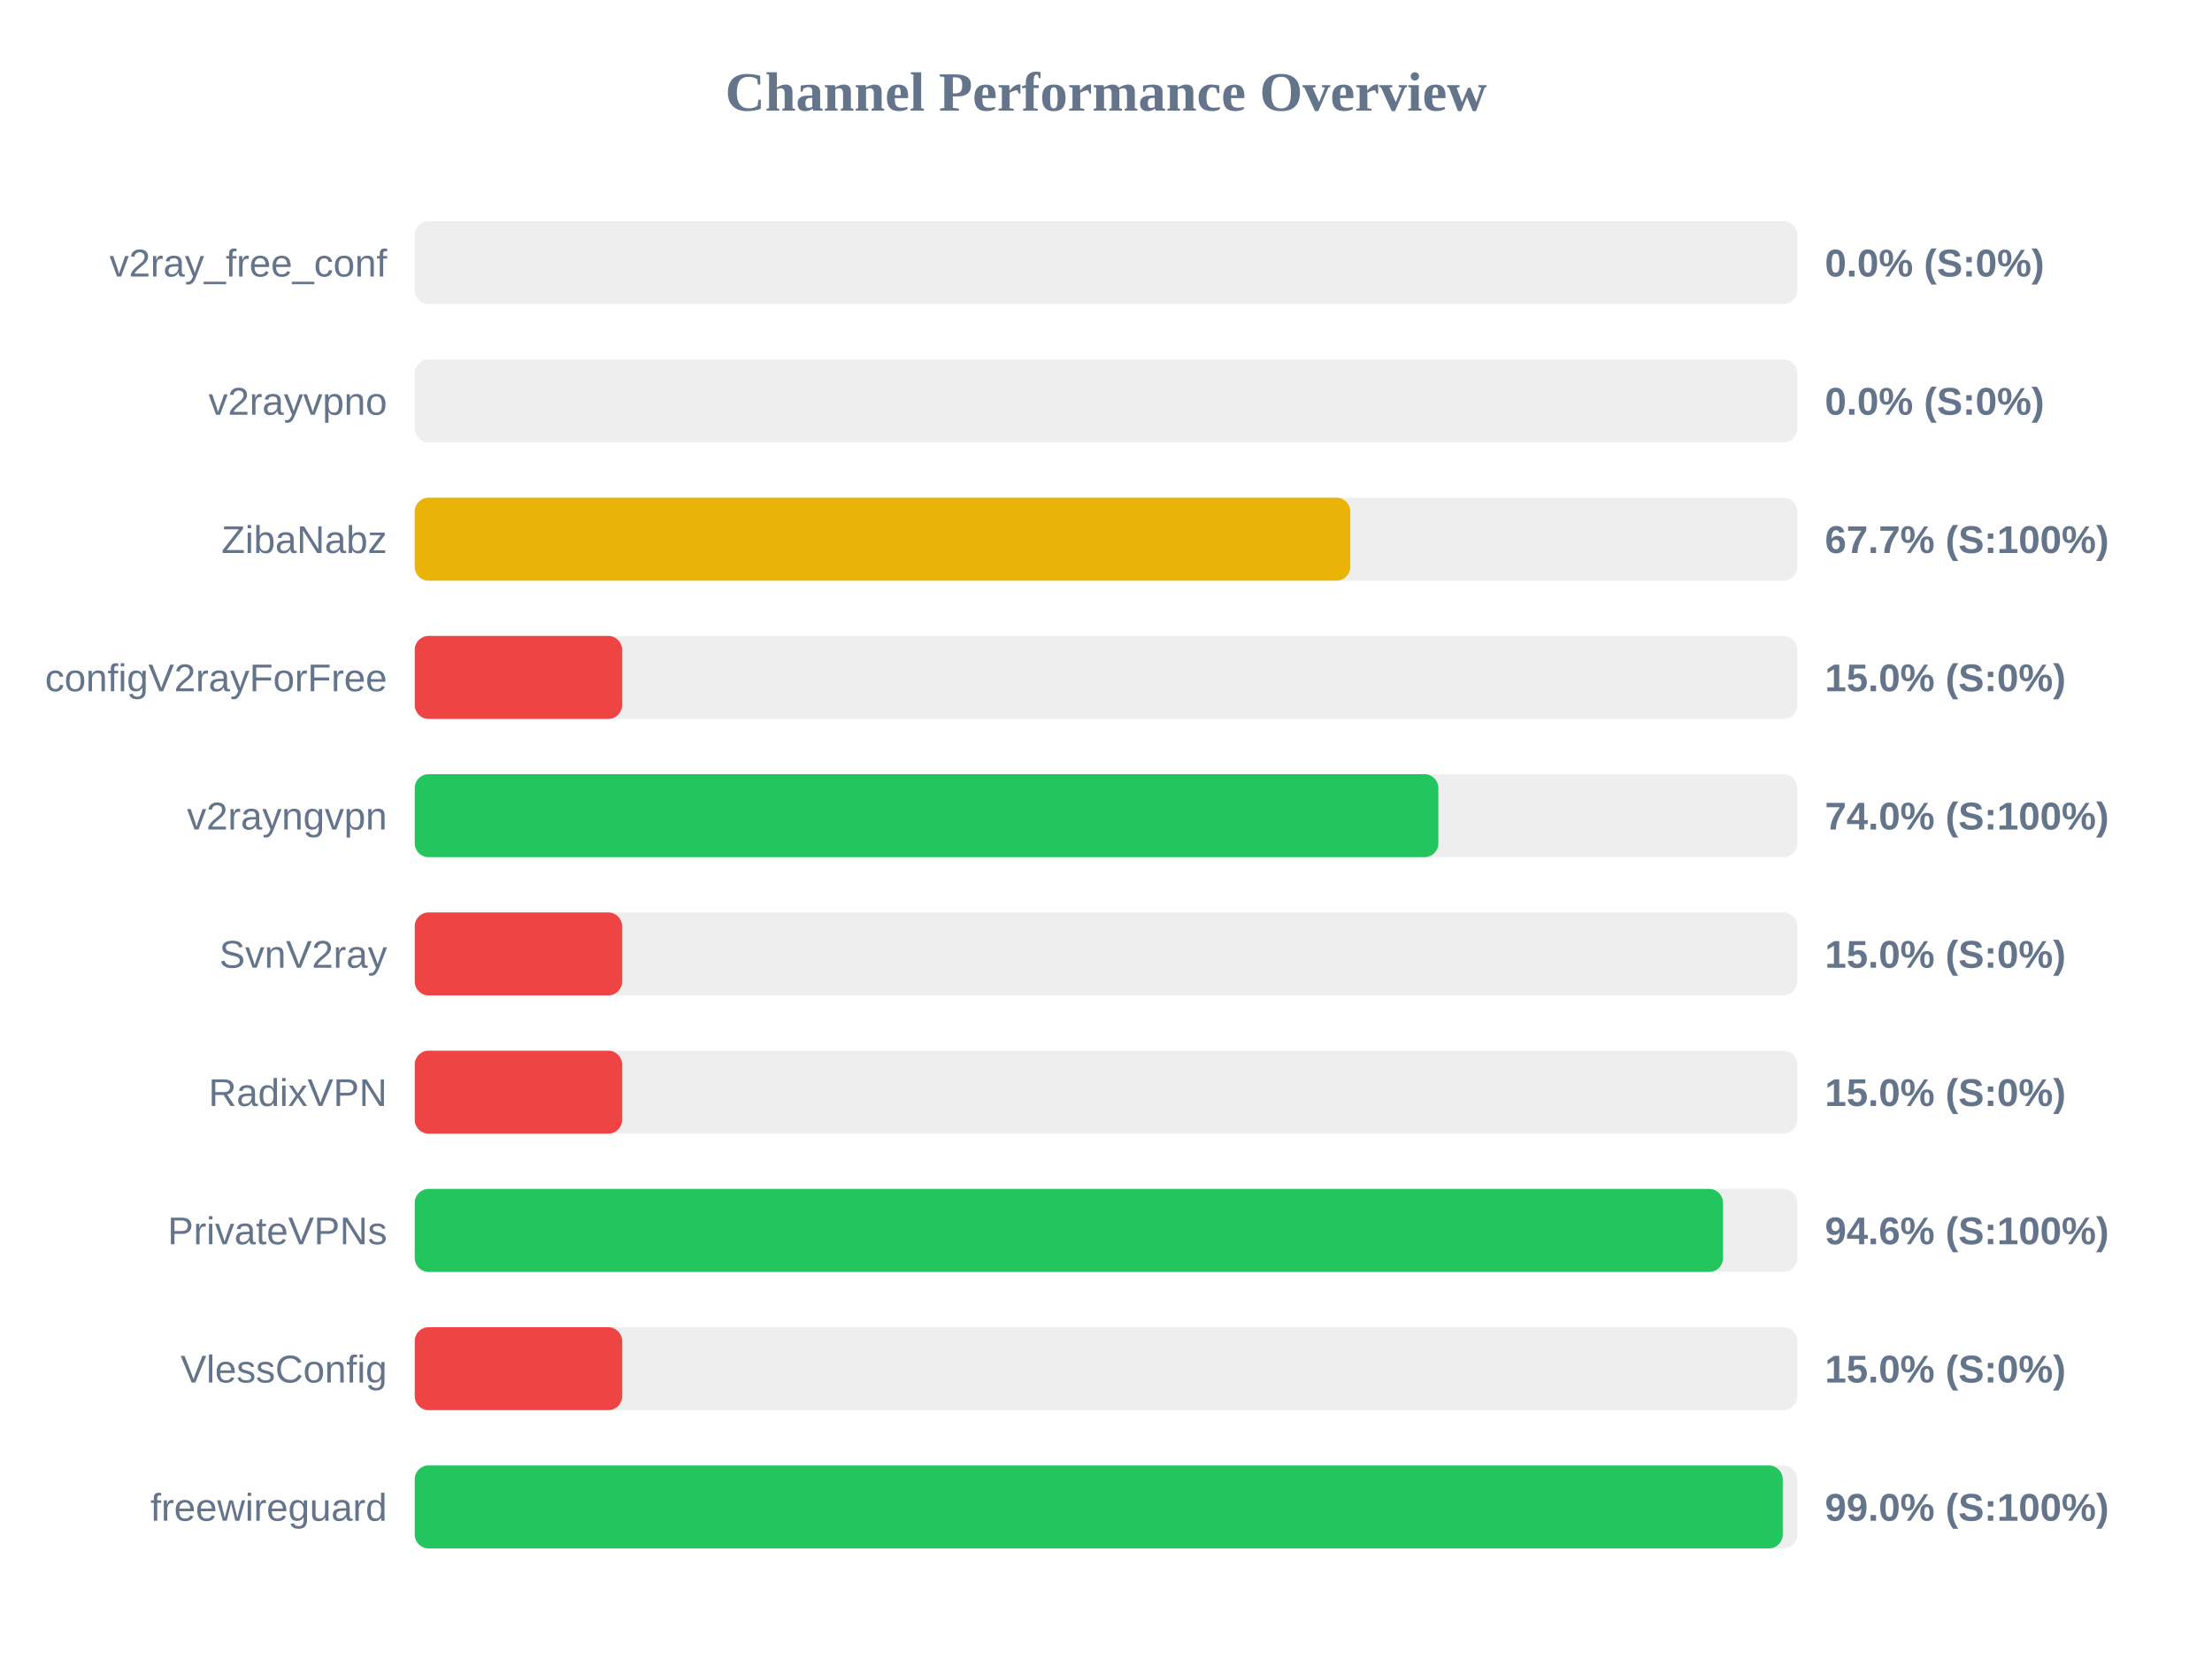
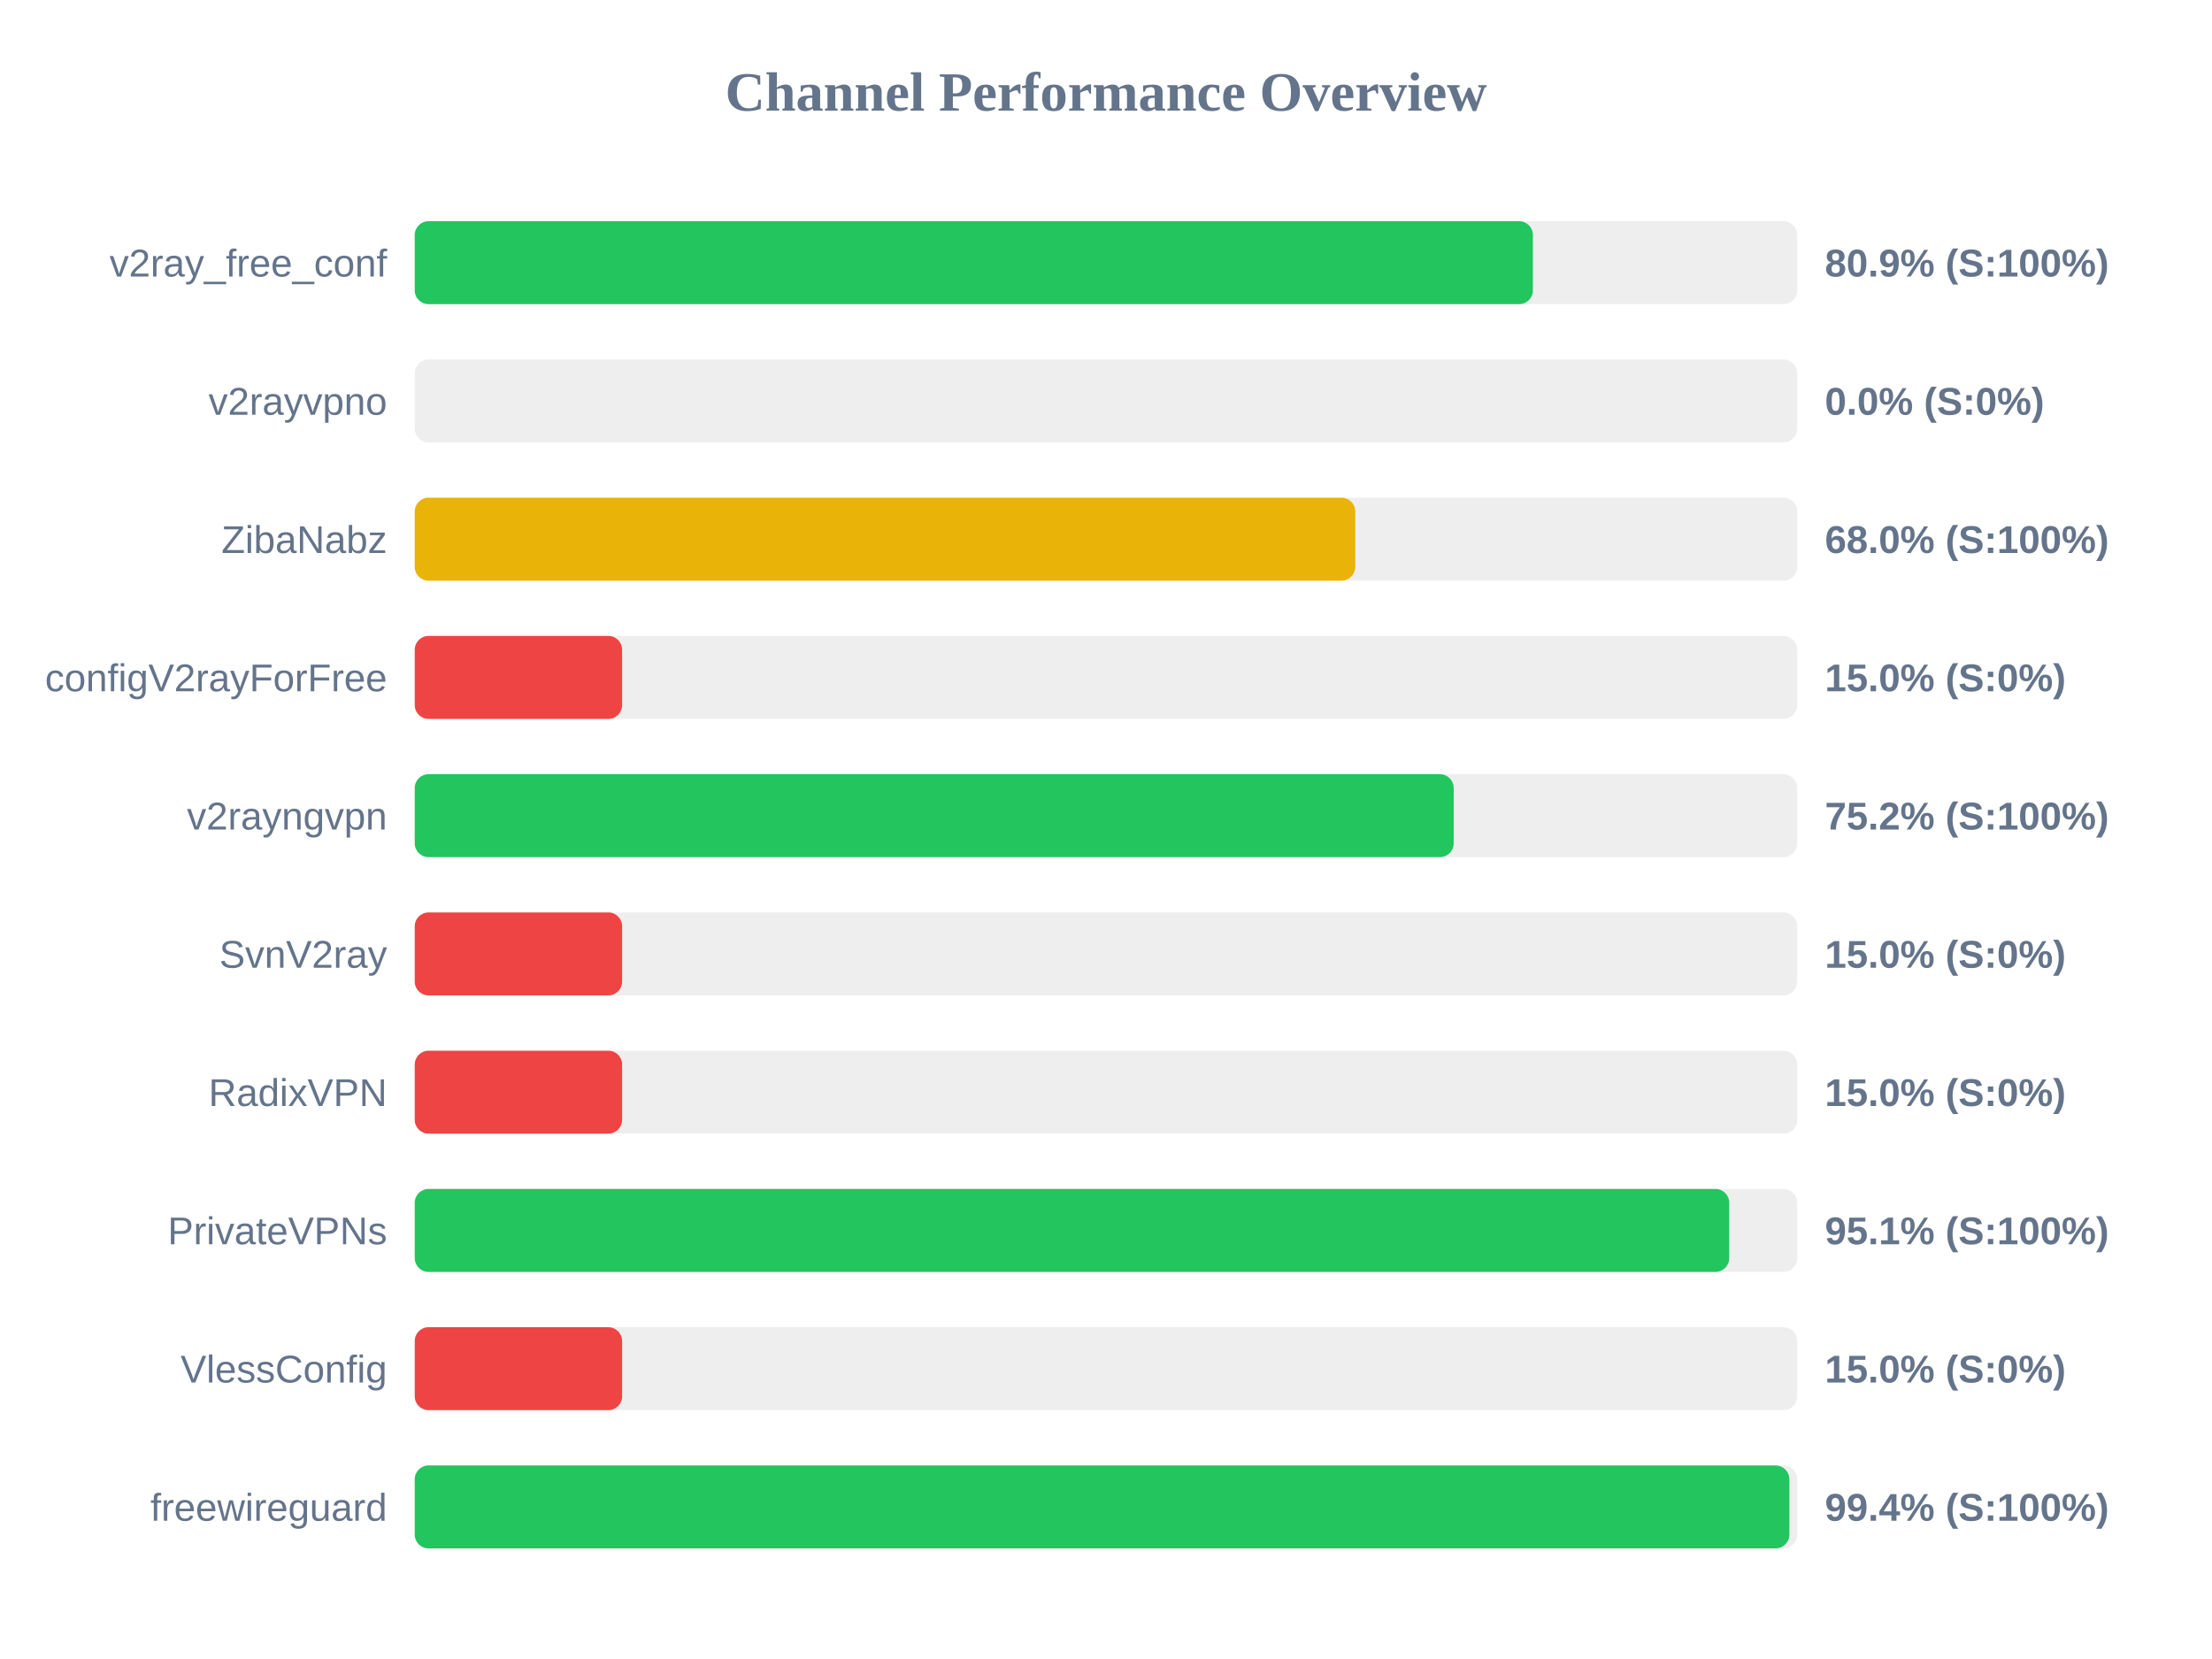
<svg xmlns="http://www.w3.org/2000/svg" width="800" height="600" version="1.1">
  <style>
        .row { font: 14px Arial; fill: #64748b; }
        .score { font: bold 14px Arial; fill: #64748b; }
    </style>
  <text x="400" y="40" text-anchor="middle" font-size="20px" font-weight="bold" fill="#64748b">Channel Performance Overview</text>
  <rect x="150" y="80" width="500" height="30" fill="#eee" rx="5" />
-   <rect x="150" y="80" width="0.0" height="30" fill="#ef4444" rx="5" />
+   <rect x="150" y="80" width="404.4" height="30" fill="#22c55e" rx="5" />
  <text x="140" y="100" text-anchor="end" class="row">v2ray_free_conf</text>
-   <text x="660" y="100" text-anchor="start" class="score">0.0% (S:0%)</text>
+   <text x="660" y="100" text-anchor="start" class="score">80.9% (S:100%)</text>
  <rect x="150" y="130" width="500" height="30" fill="#eee" rx="5" />
  <rect x="150" y="130" width="0.0" height="30" fill="#ef4444" rx="5" />
  <text x="140" y="150" text-anchor="end" class="row">v2rayvpno</text>
  <text x="660" y="150" text-anchor="start" class="score">0.0% (S:0%)</text>
  <rect x="150" y="180" width="500" height="30" fill="#eee" rx="5" />
-   <rect x="150" y="180" width="338.35" height="30" fill="#eab308" rx="5" />
+   <rect x="150" y="180" width="340.15" height="30" fill="#eab308" rx="5" />
  <text x="140" y="200" text-anchor="end" class="row">ZibaNabz</text>
-   <text x="660" y="200" text-anchor="start" class="score">67.7% (S:100%)</text>
+   <text x="660" y="200" text-anchor="start" class="score">68.0% (S:100%)</text>
  <rect x="150" y="230" width="500" height="30" fill="#eee" rx="5" />
  <rect x="150" y="230" width="75.0" height="30" fill="#ef4444" rx="5" />
  <text x="140" y="250" text-anchor="end" class="row">configV2rayForFree</text>
  <text x="660" y="250" text-anchor="start" class="score">15.0% (S:0%)</text>
  <rect x="150" y="280" width="500" height="30" fill="#eee" rx="5" />
-   <rect x="150" y="280" width="370.2" height="30" fill="#22c55e" rx="5" />
+   <rect x="150" y="280" width="375.75" height="30" fill="#22c55e" rx="5" />
  <text x="140" y="300" text-anchor="end" class="row">v2rayngvpn</text>
-   <text x="660" y="300" text-anchor="start" class="score">74.0% (S:100%)</text>
+   <text x="660" y="300" text-anchor="start" class="score">75.2% (S:100%)</text>
  <rect x="150" y="330" width="500" height="30" fill="#eee" rx="5" />
  <rect x="150" y="330" width="75.0" height="30" fill="#ef4444" rx="5" />
  <text x="140" y="350" text-anchor="end" class="row">SvnV2ray</text>
  <text x="660" y="350" text-anchor="start" class="score">15.0% (S:0%)</text>
  <rect x="150" y="380" width="500" height="30" fill="#eee" rx="5" />
  <rect x="150" y="380" width="75.0" height="30" fill="#ef4444" rx="5" />
  <text x="140" y="400" text-anchor="end" class="row">RadixVPN</text>
  <text x="660" y="400" text-anchor="start" class="score">15.0% (S:0%)</text>
  <rect x="150" y="430" width="500" height="30" fill="#eee" rx="5" />
-   <rect x="150" y="430" width="473.15" height="30" fill="#22c55e" rx="5" />
+   <rect x="150" y="430" width="475.4" height="30" fill="#22c55e" rx="5" />
  <text x="140" y="450" text-anchor="end" class="row">PrivateVPNs</text>
-   <text x="660" y="450" text-anchor="start" class="score">94.6% (S:100%)</text>
+   <text x="660" y="450" text-anchor="start" class="score">95.1% (S:100%)</text>
  <rect x="150" y="480" width="500" height="30" fill="#eee" rx="5" />
  <rect x="150" y="480" width="75.0" height="30" fill="#ef4444" rx="5" />
  <text x="140" y="500" text-anchor="end" class="row">VlessConfig</text>
  <text x="660" y="500" text-anchor="start" class="score">15.0% (S:0%)</text>
  <rect x="150" y="530" width="500" height="30" fill="#eee" rx="5" />
-   <rect x="150" y="530" width="494.75" height="30" fill="#22c55e" rx="5" />
+   <rect x="150" y="530" width="497.15" height="30" fill="#22c55e" rx="5" />
  <text x="140" y="550" text-anchor="end" class="row">freewireguard</text>
-   <text x="660" y="550" text-anchor="start" class="score">99.0% (S:100%)</text>
+   <text x="660" y="550" text-anchor="start" class="score">99.4% (S:100%)</text>
</svg>
